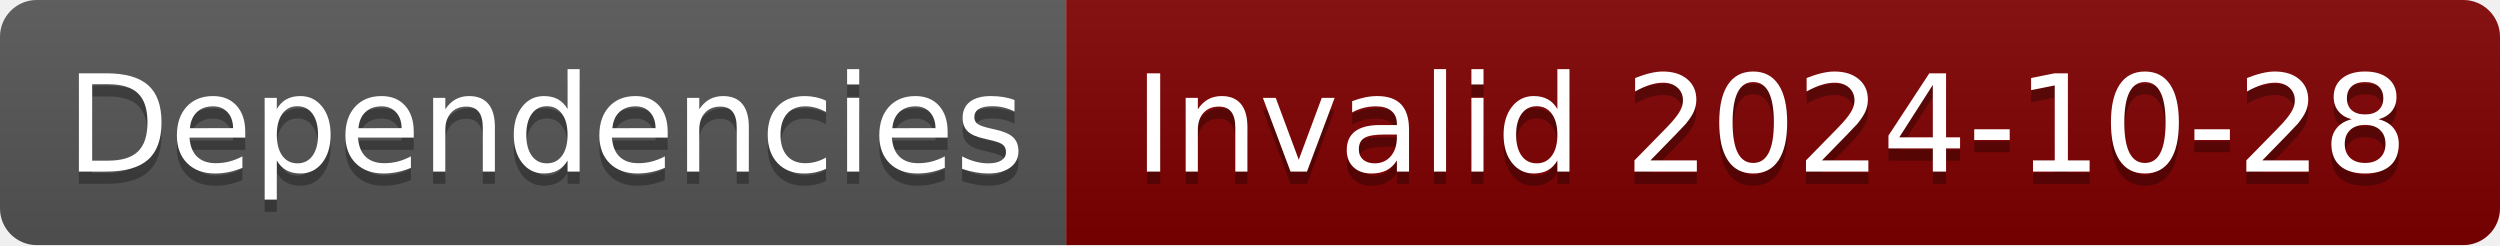
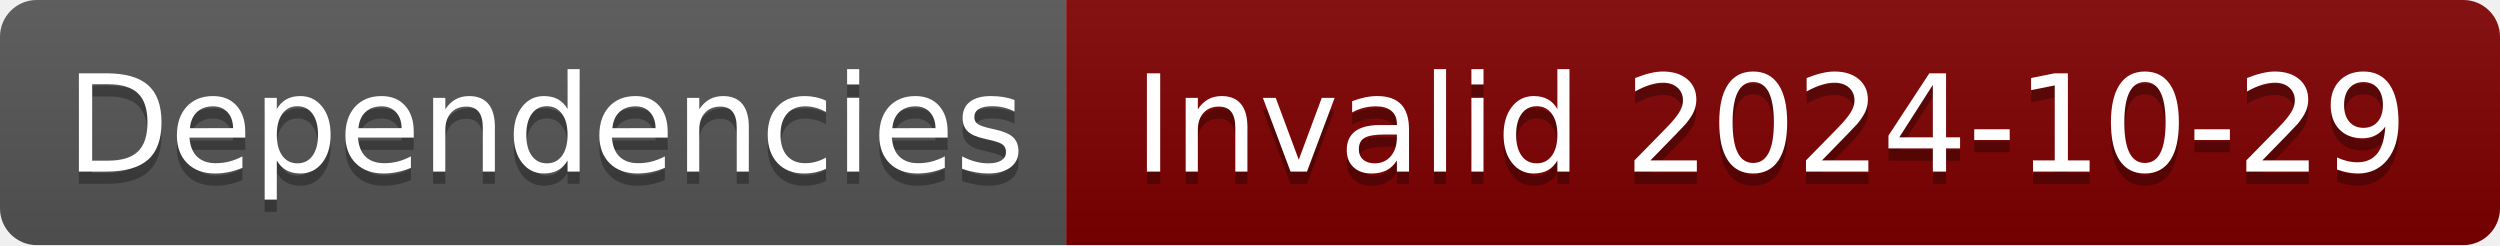
- <svg xmlns="http://www.w3.org/2000/svg" width="204" height="20" role="img" aria-label="Dependencies: Invalid 2024-10-28">
+ <svg xmlns="http://www.w3.org/2000/svg" width="204" height="20" role="img" aria-label="Dependencies: Invalid 2024-10-29">
  <linearGradient id="s" x2="0" y2="100%">
    <stop offset="0" stop-color="#bbb" stop-opacity=".1" />
    <stop offset="1" stop-opacity=".1" />
  </linearGradient>
  <clipPath id="r">
    <rect width="204" height="20" rx="3" fill="#fff" />
  </clipPath>
  <g clip-path="url(#r)">
    <rect width="87" height="20" fill="#555" />
    <rect x="87" width="117" height="20" fill="#800000" />
    <rect width="204" height="20" fill="url(#s)" />
  </g>
  <g fill="#fff" text-anchor="middle" font-family="Verdana,Geneva,DejaVu Sans,sans-serif" text-rendering="geometricPrecision" font-size="110">
    <text aria-hidden="true" x="445" y="150" fill="#010101" fill-opacity=".3" transform="scale(.1)" textLength="770">Dependencies</text>
    <text x="445" y="140" transform="scale(.1)" fill="#fff" textLength="770">Dependencies</text>
-     <text aria-hidden="true" x="1445" y="150" fill="#010101" fill-opacity=".3" transform="scale(.1)" textLength="1070">Invalid 2024-10-28</text>
-     <text x="1445" y="140" transform="scale(.1)" fill="#fff" textLength="1070">Invalid 2024-10-28</text>
+     <text aria-hidden="true" x="1445" y="150" fill="#010101" fill-opacity=".3" transform="scale(.1)" textLength="1070">Invalid 2024-10-29</text>
+     <text x="1445" y="140" transform="scale(.1)" fill="#fff" textLength="1070">Invalid 2024-10-29</text>
  </g>
</svg>
